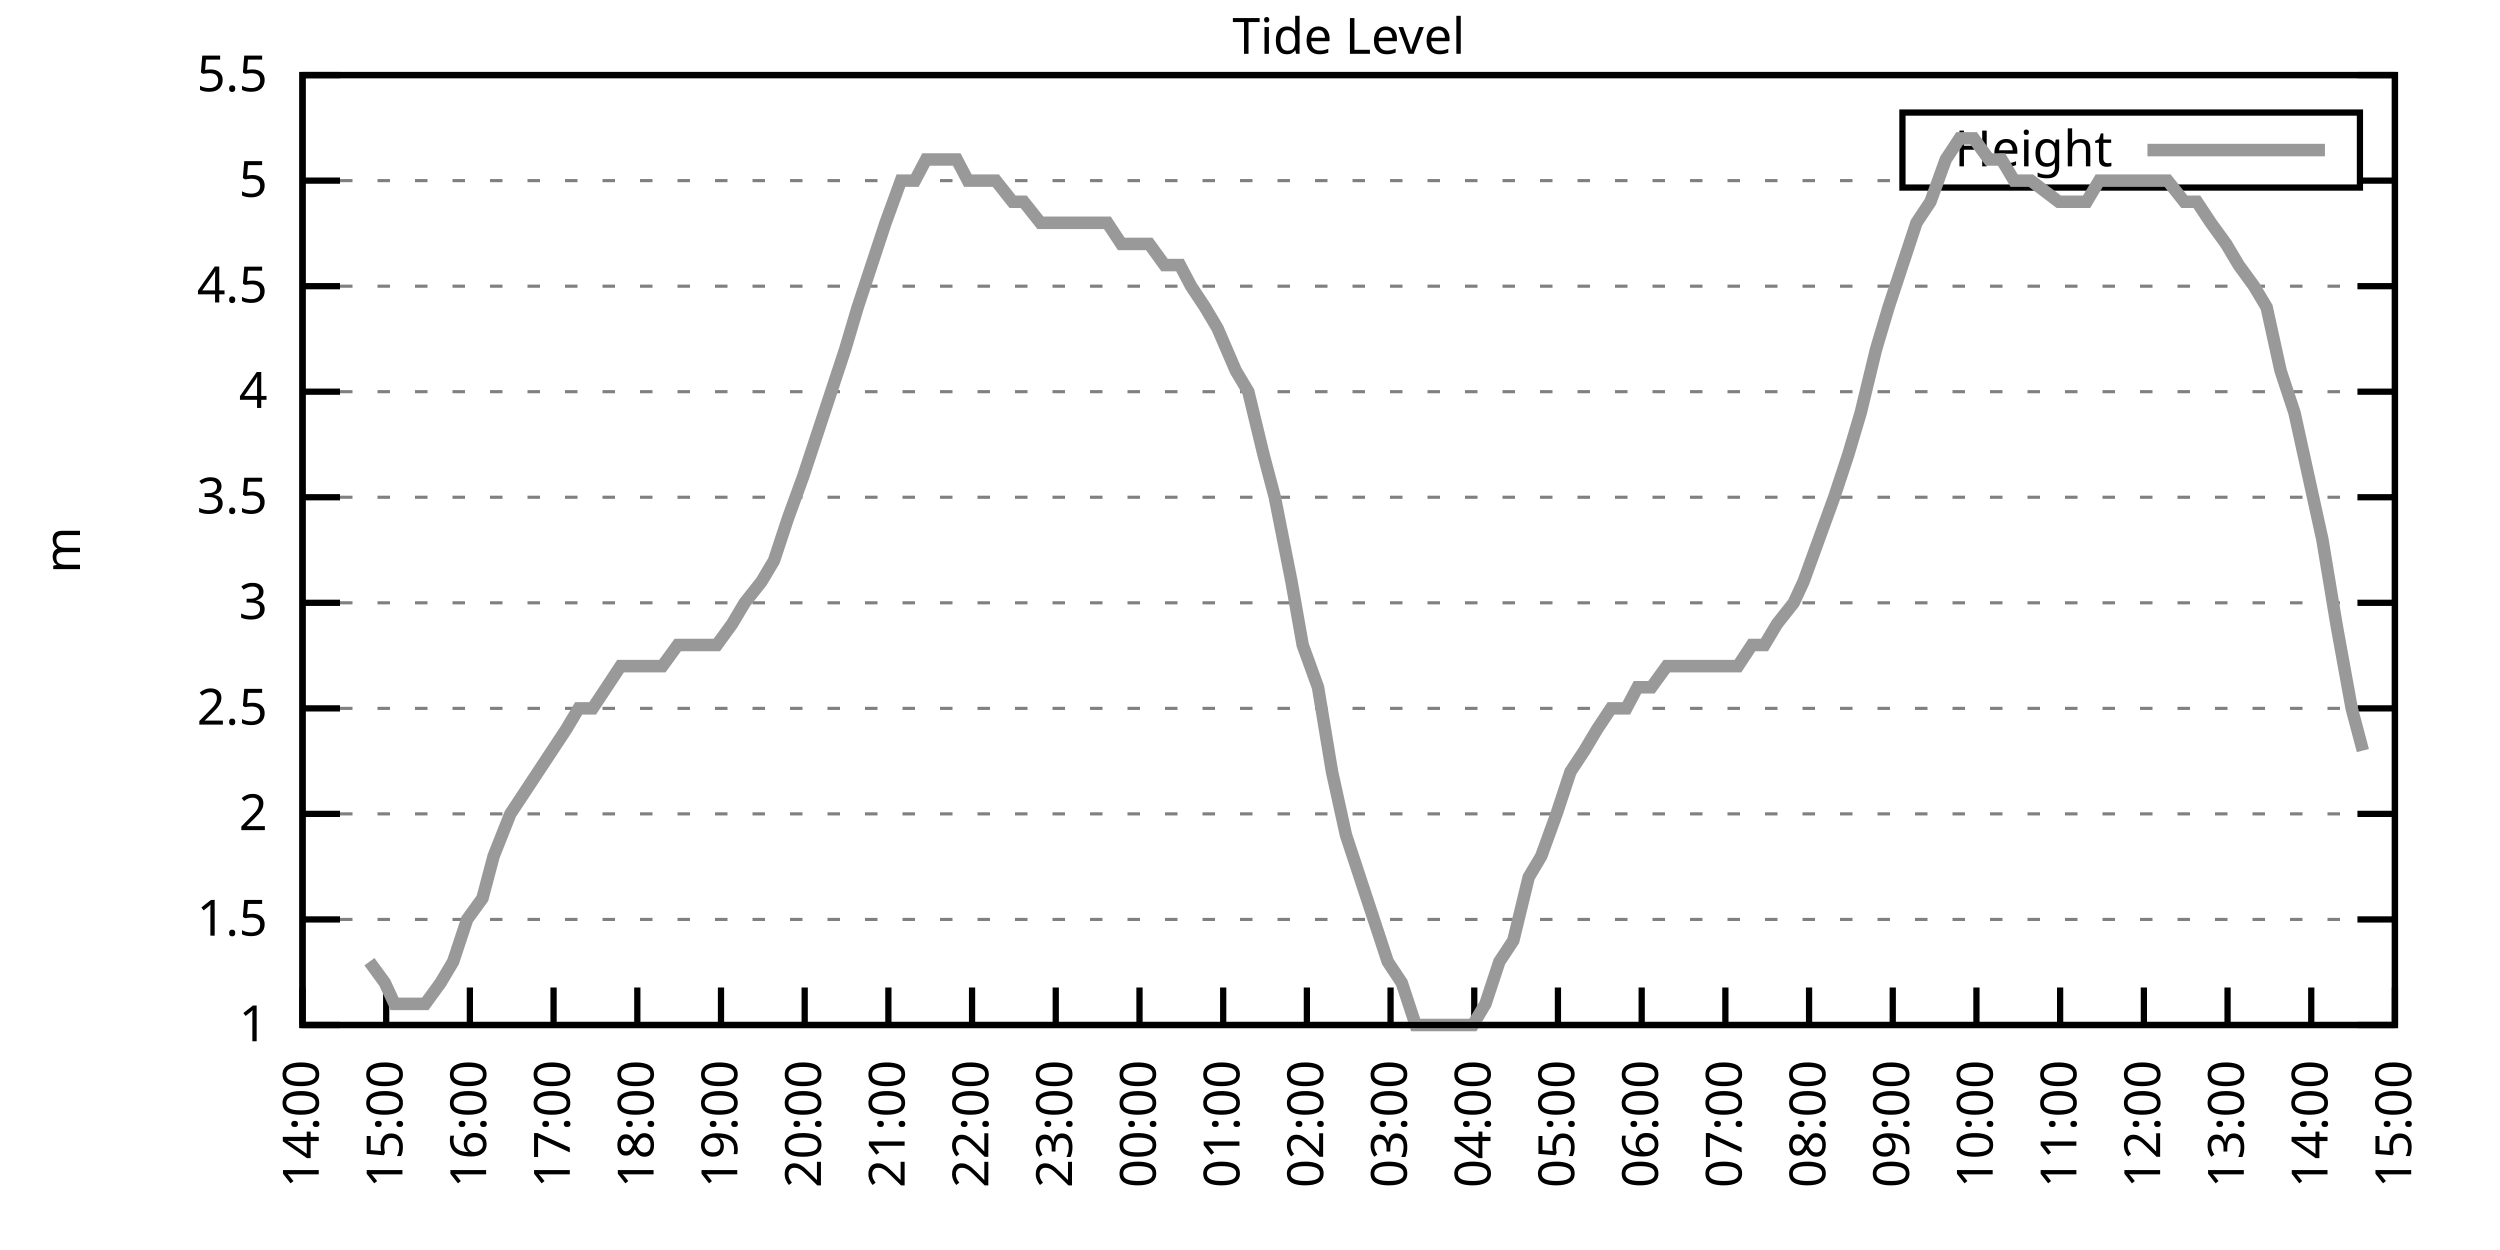
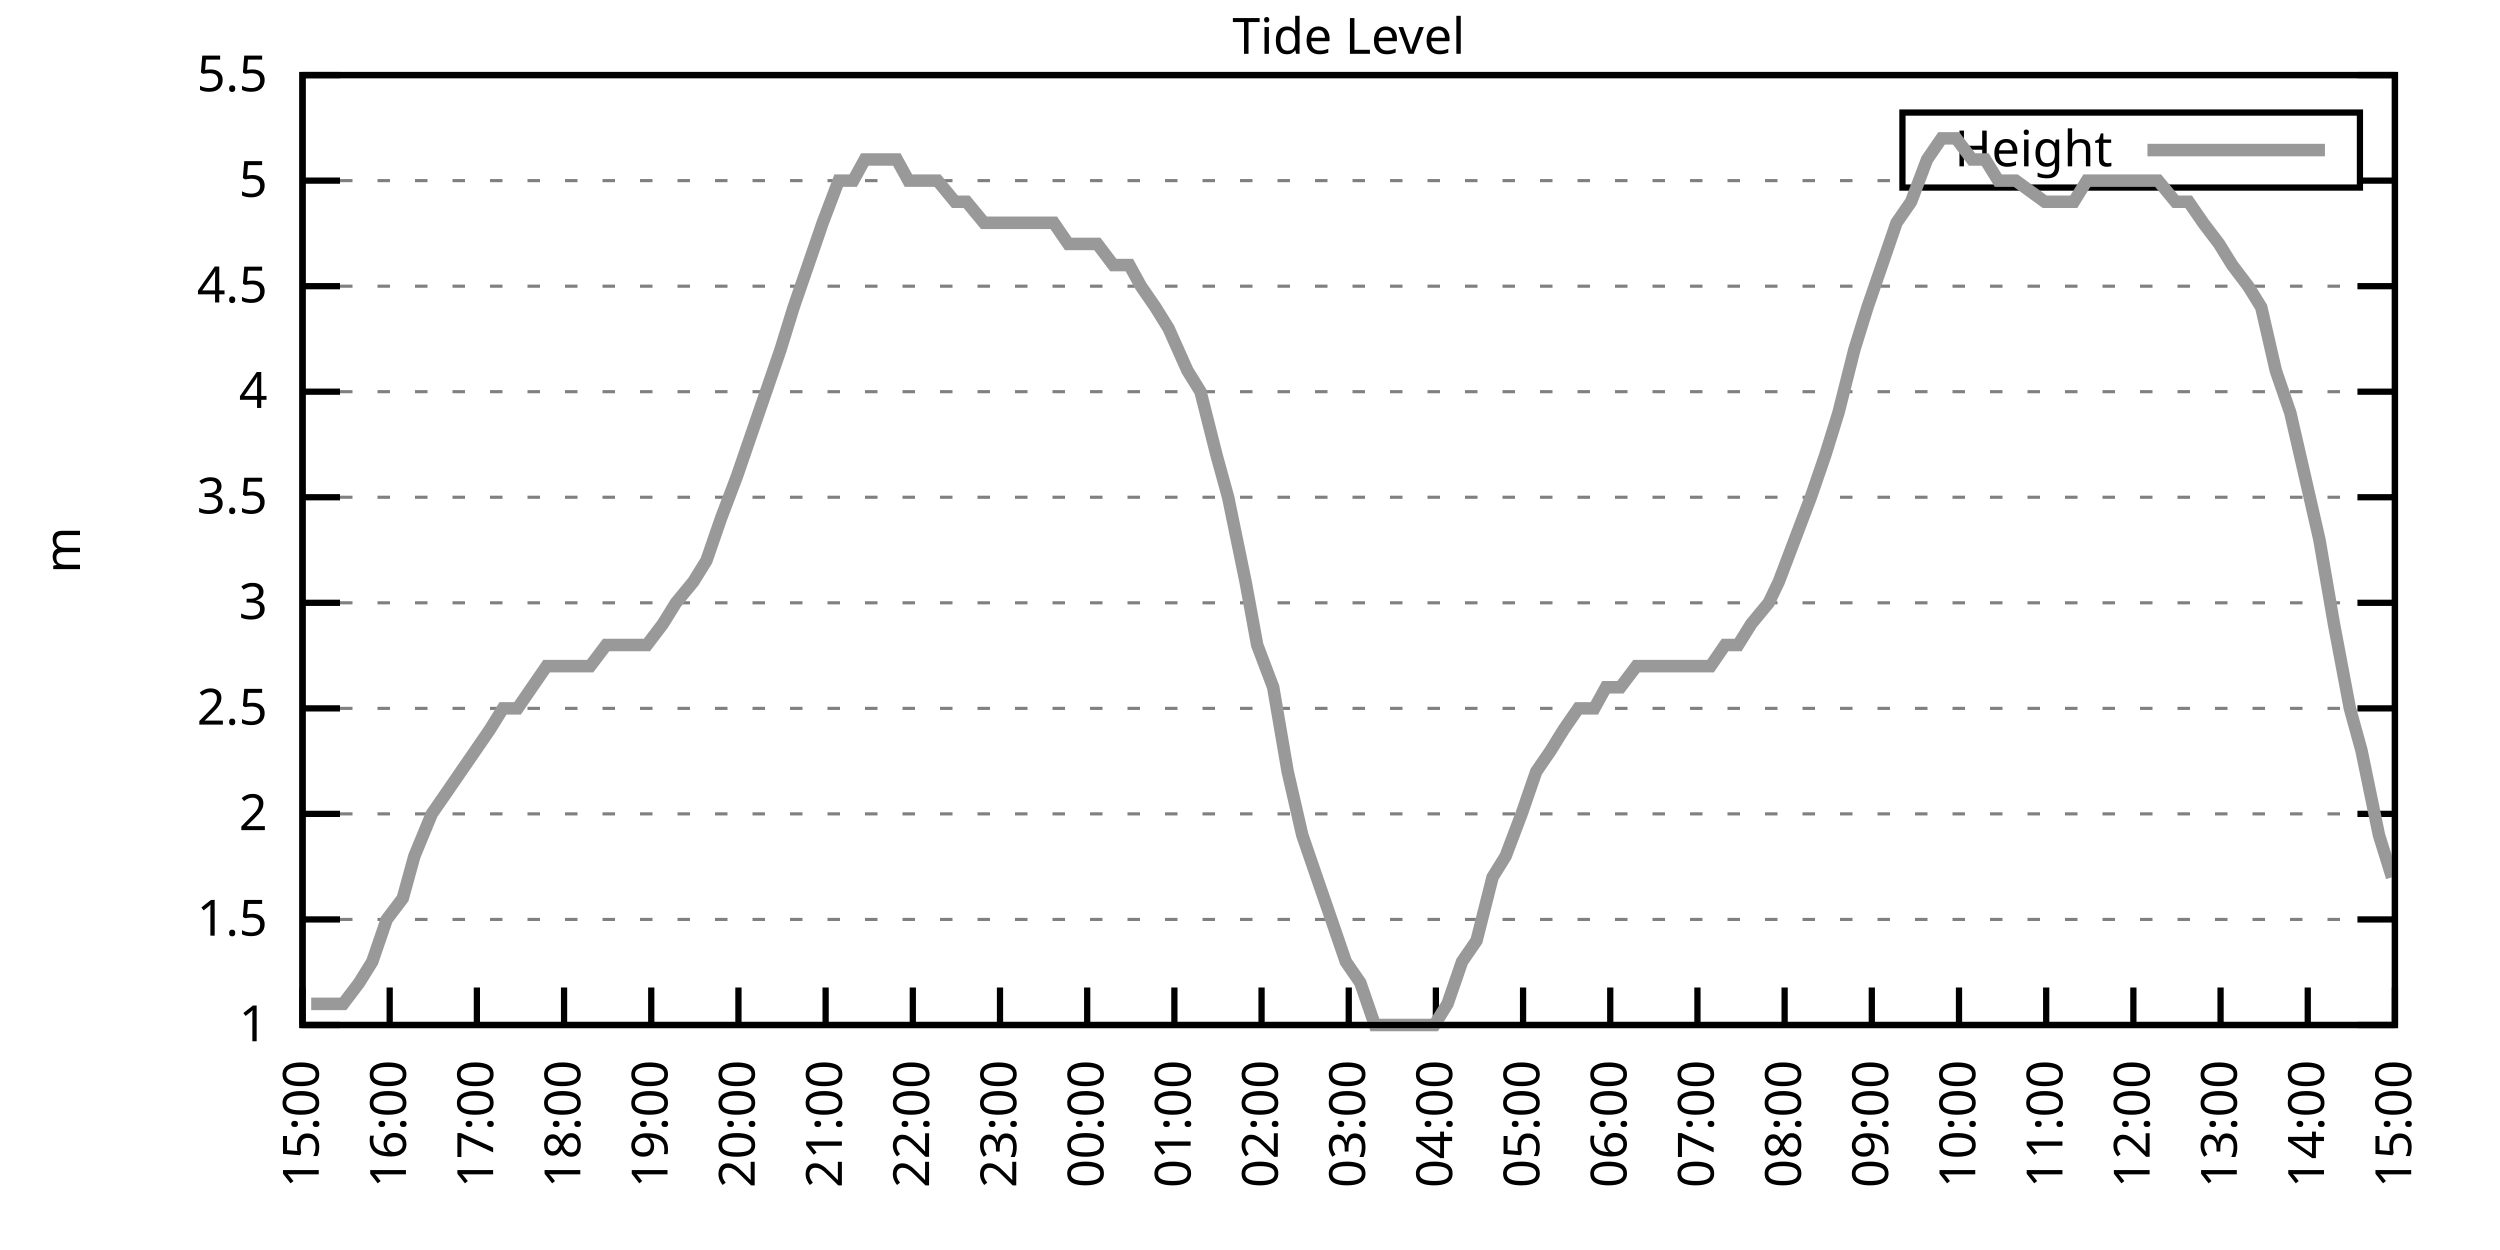
<svg xmlns="http://www.w3.org/2000/svg" xmlns:xlink="http://www.w3.org/1999/xlink" width="400" height="200" viewBox="0 0 400 200">
  <g id="gnuplot_canvas">
    <rect x="0" y="0" width="400" height="200" fill="none" />
    <defs>
      <circle id="gpDot" r="0.5" stroke-width="0.5" stroke="currentColor" />
      <path id="gpPt0" stroke-width="0.333" stroke="currentColor" d="M-1,0 h2 M0,-1 v2" />
      <path id="gpPt1" stroke-width="0.333" stroke="currentColor" d="M-1,-1 L1,1 M1,-1 L-1,1" />
      <path id="gpPt2" stroke-width="0.333" stroke="currentColor" d="M-1,0 L1,0 M0,-1 L0,1 M-1,-1 L1,1 M-1,1 L1,-1" />
      <rect id="gpPt3" stroke-width="0.333" stroke="currentColor" x="-1" y="-1" width="2" height="2" />
      <rect id="gpPt4" stroke-width="0.333" stroke="currentColor" fill="currentColor" x="-1" y="-1" width="2" height="2" />
      <circle id="gpPt5" stroke-width="0.333" stroke="currentColor" cx="0" cy="0" r="1" />
      <use xlink:href="#gpPt5" id="gpPt6" fill="currentColor" stroke="none" />
      <path id="gpPt7" stroke-width="0.333" stroke="currentColor" d="M0,-1.33 L-1.33,0.67 L1.33,0.67 z" />
      <use xlink:href="#gpPt7" id="gpPt8" fill="currentColor" stroke="none" />
      <use xlink:href="#gpPt7" id="gpPt9" stroke="currentColor" transform="rotate(180)" />
      <use xlink:href="#gpPt9" id="gpPt10" fill="currentColor" stroke="none" />
      <use xlink:href="#gpPt3" id="gpPt11" stroke="currentColor" transform="rotate(45)" />
      <use xlink:href="#gpPt11" id="gpPt12" fill="currentColor" stroke="none" />
      <path id="gpPt13" stroke-width="0.333" stroke="currentColor" d="M0,1.330 L1.265,0.411 L0.782,-1.067 L-0.782,-1.076 L-1.265,0.411 z" />
      <use xlink:href="#gpPt13" id="gpPt14" fill="currentColor" stroke="none" />
      <filter id="textbox" filterUnits="objectBoundingBox" x="0" y="0" height="1" width="1">
        <feFlood flood-color="white" flood-opacity="1" result="bgnd" />
        <feComposite in="SourceGraphic" in2="bgnd" operator="atop" />
      </filter>
      <filter id="greybox" filterUnits="objectBoundingBox" x="0" y="0" height="1" width="1">
        <feFlood flood-color="lightgrey" flood-opacity="1" result="grey" />
        <feComposite in="SourceGraphic" in2="grey" operator="atop" />
      </filter>
    </defs>
    <g fill="none" color="white" stroke="currentColor" stroke-width="1.00" stroke-linecap="butt" stroke-linejoin="miter">
</g>
    <g fill="none" color="black" stroke="currentColor" stroke-width="1.00" stroke-linecap="butt" stroke-linejoin="miter">
      <g stroke="none" shape-rendering="crispEdges">
        <polygon fill="rgb(255, 255, 255)" points="48.40,164.00 383.18,164.00 383.18,12.02 48.40,12.02 " />
      </g>
    </g>
    <g fill="none" color="black" stroke="currentColor" stroke-width="1.00" stroke-linecap="butt" stroke-linejoin="miter">
</g>
    <g fill="none" color="black" stroke="black" stroke-width="0.50" stroke-linecap="butt" stroke-linejoin="miter">
</g>
    <g fill="none" color="gray" stroke="currentColor" stroke-width="0.50" stroke-linecap="butt" stroke-linejoin="miter">
      <path stroke="gray" stroke-dasharray="2,4" class="gridline" d="M48.40,164.00 L383.19,164.00  " />
    </g>
    <g fill="none" color="gray" stroke="gray" stroke-width="1.00" stroke-linecap="butt" stroke-linejoin="miter">
</g>
    <g fill="none" color="black" stroke="currentColor" stroke-width="1.00" stroke-linecap="butt" stroke-linejoin="miter">
      <path stroke="black" d="M48.40,164.00 L54.40,164.00 M383.19,164.00 L377.19,164.00  " />
      <g transform="translate(42.80,166.60)" stroke="none" fill="black" font-family="Sans" font-size="8.00" text-anchor="end">
        <text>
          <tspan font-family="Sans"> 1</tspan>
        </text>
      </g>
    </g>
    <g fill="none" color="black" stroke="currentColor" stroke-width="1.00" stroke-linecap="butt" stroke-linejoin="miter">
</g>
    <g fill="none" color="black" stroke="black" stroke-width="0.50" stroke-linecap="butt" stroke-linejoin="miter">
</g>
    <g fill="none" color="gray" stroke="currentColor" stroke-width="0.50" stroke-linecap="butt" stroke-linejoin="miter">
      <path stroke="gray" stroke-dasharray="2,4" class="gridline" d="M48.40,147.11 L383.19,147.11  " />
    </g>
    <g fill="none" color="gray" stroke="gray" stroke-width="1.00" stroke-linecap="butt" stroke-linejoin="miter">
</g>
    <g fill="none" color="black" stroke="currentColor" stroke-width="1.00" stroke-linecap="butt" stroke-linejoin="miter">
      <path stroke="black" d="M48.40,147.11 L54.40,147.11 M383.19,147.11 L377.19,147.11  " />
      <g transform="translate(42.80,149.71)" stroke="none" fill="black" font-family="Sans" font-size="8.00" text-anchor="end">
        <text>
          <tspan font-family="Sans"> 1.5</tspan>
        </text>
      </g>
    </g>
    <g fill="none" color="black" stroke="currentColor" stroke-width="1.00" stroke-linecap="butt" stroke-linejoin="miter">
</g>
    <g fill="none" color="black" stroke="black" stroke-width="0.50" stroke-linecap="butt" stroke-linejoin="miter">
</g>
    <g fill="none" color="gray" stroke="currentColor" stroke-width="0.50" stroke-linecap="butt" stroke-linejoin="miter">
      <path stroke="gray" stroke-dasharray="2,4" class="gridline" d="M48.40,130.22 L383.19,130.22  " />
    </g>
    <g fill="none" color="gray" stroke="gray" stroke-width="1.00" stroke-linecap="butt" stroke-linejoin="miter">
</g>
    <g fill="none" color="black" stroke="currentColor" stroke-width="1.00" stroke-linecap="butt" stroke-linejoin="miter">
      <path stroke="black" d="M48.40,130.22 L54.40,130.22 M383.19,130.22 L377.19,130.22  " />
      <g transform="translate(42.80,132.82)" stroke="none" fill="black" font-family="Sans" font-size="8.00" text-anchor="end">
        <text>
          <tspan font-family="Sans"> 2</tspan>
        </text>
      </g>
    </g>
    <g fill="none" color="black" stroke="currentColor" stroke-width="1.00" stroke-linecap="butt" stroke-linejoin="miter">
</g>
    <g fill="none" color="black" stroke="black" stroke-width="0.50" stroke-linecap="butt" stroke-linejoin="miter">
</g>
    <g fill="none" color="gray" stroke="currentColor" stroke-width="0.50" stroke-linecap="butt" stroke-linejoin="miter">
      <path stroke="gray" stroke-dasharray="2,4" class="gridline" d="M48.40,113.34 L383.19,113.34  " />
    </g>
    <g fill="none" color="gray" stroke="gray" stroke-width="1.00" stroke-linecap="butt" stroke-linejoin="miter">
</g>
    <g fill="none" color="black" stroke="currentColor" stroke-width="1.00" stroke-linecap="butt" stroke-linejoin="miter">
      <path stroke="black" d="M48.40,113.34 L54.40,113.34 M383.19,113.34 L377.19,113.34  " />
      <g transform="translate(42.80,115.94)" stroke="none" fill="black" font-family="Sans" font-size="8.00" text-anchor="end">
        <text>
          <tspan font-family="Sans"> 2.5</tspan>
        </text>
      </g>
    </g>
    <g fill="none" color="black" stroke="currentColor" stroke-width="1.00" stroke-linecap="butt" stroke-linejoin="miter">
</g>
    <g fill="none" color="black" stroke="black" stroke-width="0.50" stroke-linecap="butt" stroke-linejoin="miter">
</g>
    <g fill="none" color="gray" stroke="currentColor" stroke-width="0.50" stroke-linecap="butt" stroke-linejoin="miter">
      <path stroke="gray" stroke-dasharray="2,4" class="gridline" d="M48.40,96.45 L383.19,96.45  " />
    </g>
    <g fill="none" color="gray" stroke="gray" stroke-width="1.00" stroke-linecap="butt" stroke-linejoin="miter">
</g>
    <g fill="none" color="black" stroke="currentColor" stroke-width="1.00" stroke-linecap="butt" stroke-linejoin="miter">
      <path stroke="black" d="M48.40,96.45 L54.40,96.45 M383.19,96.45 L377.19,96.45  " />
      <g transform="translate(42.80,99.05)" stroke="none" fill="black" font-family="Sans" font-size="8.00" text-anchor="end">
        <text>
          <tspan font-family="Sans"> 3</tspan>
        </text>
      </g>
    </g>
    <g fill="none" color="black" stroke="currentColor" stroke-width="1.00" stroke-linecap="butt" stroke-linejoin="miter">
</g>
    <g fill="none" color="black" stroke="black" stroke-width="0.50" stroke-linecap="butt" stroke-linejoin="miter">
</g>
    <g fill="none" color="gray" stroke="currentColor" stroke-width="0.50" stroke-linecap="butt" stroke-linejoin="miter">
      <path stroke="gray" stroke-dasharray="2,4" class="gridline" d="M48.40,79.56 L383.19,79.56  " />
    </g>
    <g fill="none" color="gray" stroke="gray" stroke-width="1.00" stroke-linecap="butt" stroke-linejoin="miter">
</g>
    <g fill="none" color="black" stroke="currentColor" stroke-width="1.00" stroke-linecap="butt" stroke-linejoin="miter">
      <path stroke="black" d="M48.40,79.56 L54.40,79.56 M383.19,79.56 L377.19,79.56  " />
      <g transform="translate(42.80,82.16)" stroke="none" fill="black" font-family="Sans" font-size="8.00" text-anchor="end">
        <text>
          <tspan font-family="Sans"> 3.5</tspan>
        </text>
      </g>
    </g>
    <g fill="none" color="black" stroke="currentColor" stroke-width="1.00" stroke-linecap="butt" stroke-linejoin="miter">
</g>
    <g fill="none" color="black" stroke="black" stroke-width="0.50" stroke-linecap="butt" stroke-linejoin="miter">
</g>
    <g fill="none" color="gray" stroke="currentColor" stroke-width="0.50" stroke-linecap="butt" stroke-linejoin="miter">
      <path stroke="gray" stroke-dasharray="2,4" class="gridline" d="M48.40,62.67 L383.19,62.67  " />
    </g>
    <g fill="none" color="gray" stroke="gray" stroke-width="1.00" stroke-linecap="butt" stroke-linejoin="miter">
</g>
    <g fill="none" color="black" stroke="currentColor" stroke-width="1.00" stroke-linecap="butt" stroke-linejoin="miter">
      <path stroke="black" d="M48.40,62.67 L54.40,62.67 M383.19,62.67 L377.19,62.67  " />
      <g transform="translate(42.80,65.27)" stroke="none" fill="black" font-family="Sans" font-size="8.00" text-anchor="end">
        <text>
          <tspan font-family="Sans"> 4</tspan>
        </text>
      </g>
    </g>
    <g fill="none" color="black" stroke="currentColor" stroke-width="1.00" stroke-linecap="butt" stroke-linejoin="miter">
</g>
    <g fill="none" color="black" stroke="black" stroke-width="0.50" stroke-linecap="butt" stroke-linejoin="miter">
</g>
    <g fill="none" color="gray" stroke="currentColor" stroke-width="0.50" stroke-linecap="butt" stroke-linejoin="miter">
      <path stroke="gray" stroke-dasharray="2,4" class="gridline" d="M48.40,45.79 L383.19,45.79  " />
    </g>
    <g fill="none" color="gray" stroke="gray" stroke-width="1.00" stroke-linecap="butt" stroke-linejoin="miter">
</g>
    <g fill="none" color="black" stroke="currentColor" stroke-width="1.00" stroke-linecap="butt" stroke-linejoin="miter">
      <path stroke="black" d="M48.40,45.79 L54.40,45.79 M383.19,45.79 L377.19,45.79  " />
      <g transform="translate(42.80,48.39)" stroke="none" fill="black" font-family="Sans" font-size="8.00" text-anchor="end">
        <text>
          <tspan font-family="Sans"> 4.5</tspan>
        </text>
      </g>
    </g>
    <g fill="none" color="black" stroke="currentColor" stroke-width="1.00" stroke-linecap="butt" stroke-linejoin="miter">
</g>
    <g fill="none" color="black" stroke="black" stroke-width="0.50" stroke-linecap="butt" stroke-linejoin="miter">
</g>
    <g fill="none" color="gray" stroke="currentColor" stroke-width="0.50" stroke-linecap="butt" stroke-linejoin="miter">
      <path stroke="gray" stroke-dasharray="2,4" class="gridline" d="M48.40,28.90 L304.39,28.90 M377.59,28.90 L383.19,28.90  " />
    </g>
    <g fill="none" color="gray" stroke="gray" stroke-width="1.00" stroke-linecap="butt" stroke-linejoin="miter">
</g>
    <g fill="none" color="black" stroke="currentColor" stroke-width="1.00" stroke-linecap="butt" stroke-linejoin="miter">
      <path stroke="black" d="M48.40,28.90 L54.40,28.90 M383.19,28.90 L377.19,28.90  " />
      <g transform="translate(42.80,31.50)" stroke="none" fill="black" font-family="Sans" font-size="8.00" text-anchor="end">
        <text>
          <tspan font-family="Sans"> 5</tspan>
        </text>
      </g>
    </g>
    <g fill="none" color="black" stroke="currentColor" stroke-width="1.00" stroke-linecap="butt" stroke-linejoin="miter">
</g>
    <g fill="none" color="black" stroke="black" stroke-width="0.50" stroke-linecap="butt" stroke-linejoin="miter">
</g>
    <g fill="none" color="gray" stroke="currentColor" stroke-width="0.50" stroke-linecap="butt" stroke-linejoin="miter">
      <path stroke="gray" stroke-dasharray="2,4" class="gridline" d="M48.40,12.01 L383.19,12.01  " />
    </g>
    <g fill="none" color="gray" stroke="gray" stroke-width="1.00" stroke-linecap="butt" stroke-linejoin="miter">
</g>
    <g fill="none" color="black" stroke="currentColor" stroke-width="1.00" stroke-linecap="butt" stroke-linejoin="miter">
      <path stroke="black" d="M48.40,12.01 L54.40,12.01 M383.19,12.01 L377.19,12.01  " />
      <g transform="translate(42.80,14.61)" stroke="none" fill="black" font-family="Sans" font-size="8.00" text-anchor="end">
        <text>
          <tspan font-family="Sans"> 5.5</tspan>
        </text>
      </g>
    </g>
    <g fill="none" color="black" stroke="currentColor" stroke-width="1.00" stroke-linecap="butt" stroke-linejoin="miter">
      <path stroke="black" d="M48.40,164.00 L48.40,158.00  " />
      <g transform="translate(51.00,169.60) rotate(270.00)" stroke="none" fill="black" font-family="Sans" font-size="8.00" text-anchor="end">
        <text>
-           <tspan font-family="Sans">14:00</tspan>
-         </text>
-       </g>
-     </g>
-     <g fill="none" color="black" stroke="currentColor" stroke-width="1.00" stroke-linecap="butt" stroke-linejoin="miter">
-       <path stroke="black" d="M61.79,164.00 L61.79,158.00  " />
-       <g transform="translate(64.39,169.60) rotate(270.00)" stroke="none" fill="black" font-family="Sans" font-size="8.00" text-anchor="end">
-         <text>
          <tspan font-family="Sans">15:00</tspan>
        </text>
      </g>
    </g>
    <g fill="none" color="black" stroke="currentColor" stroke-width="1.00" stroke-linecap="butt" stroke-linejoin="miter">
-       <path stroke="black" d="M75.18,164.00 L75.18,158.00  " />
-       <g transform="translate(77.78,169.60) rotate(270.00)" stroke="none" fill="black" font-family="Sans" font-size="8.00" text-anchor="end">
+       <path stroke="black" d="M62.35,164.00 L62.35,158.00  " />
+       <g transform="translate(64.95,169.60) rotate(270.00)" stroke="none" fill="black" font-family="Sans" font-size="8.00" text-anchor="end">
        <text>
          <tspan font-family="Sans">16:00</tspan>
        </text>
      </g>
    </g>
    <g fill="none" color="black" stroke="currentColor" stroke-width="1.00" stroke-linecap="butt" stroke-linejoin="miter">
-       <path stroke="black" d="M88.57,164.00 L88.57,158.00  " />
-       <g transform="translate(91.17,169.60) rotate(270.00)" stroke="none" fill="black" font-family="Sans" font-size="8.00" text-anchor="end">
+       <path stroke="black" d="M76.30,164.00 L76.30,158.00  " />
+       <g transform="translate(78.90,169.60) rotate(270.00)" stroke="none" fill="black" font-family="Sans" font-size="8.00" text-anchor="end">
        <text>
          <tspan font-family="Sans">17:00</tspan>
        </text>
      </g>
    </g>
    <g fill="none" color="black" stroke="currentColor" stroke-width="1.00" stroke-linecap="butt" stroke-linejoin="miter">
-       <path stroke="black" d="M101.97,164.00 L101.97,158.00  " />
-       <g transform="translate(104.57,169.60) rotate(270.00)" stroke="none" fill="black" font-family="Sans" font-size="8.00" text-anchor="end">
+       <path stroke="black" d="M90.25,164.00 L90.25,158.00  " />
+       <g transform="translate(92.85,169.60) rotate(270.00)" stroke="none" fill="black" font-family="Sans" font-size="8.00" text-anchor="end">
        <text>
          <tspan font-family="Sans">18:00</tspan>
        </text>
      </g>
    </g>
    <g fill="none" color="black" stroke="currentColor" stroke-width="1.00" stroke-linecap="butt" stroke-linejoin="miter">
-       <path stroke="black" d="M115.36,164.00 L115.36,158.00  " />
-       <g transform="translate(117.96,169.60) rotate(270.00)" stroke="none" fill="black" font-family="Sans" font-size="8.00" text-anchor="end">
+       <path stroke="black" d="M104.20,164.00 L104.20,158.00  " />
+       <g transform="translate(106.80,169.60) rotate(270.00)" stroke="none" fill="black" font-family="Sans" font-size="8.00" text-anchor="end">
        <text>
          <tspan font-family="Sans">19:00</tspan>
        </text>
      </g>
    </g>
    <g fill="none" color="black" stroke="currentColor" stroke-width="1.00" stroke-linecap="butt" stroke-linejoin="miter">
-       <path stroke="black" d="M128.75,164.00 L128.75,158.00  " />
-       <g transform="translate(131.35,169.60) rotate(270.00)" stroke="none" fill="black" font-family="Sans" font-size="8.00" text-anchor="end">
+       <path stroke="black" d="M118.15,164.00 L118.15,158.00  " />
+       <g transform="translate(120.75,169.60) rotate(270.00)" stroke="none" fill="black" font-family="Sans" font-size="8.00" text-anchor="end">
        <text>
          <tspan font-family="Sans">20:00</tspan>
        </text>
      </g>
    </g>
    <g fill="none" color="black" stroke="currentColor" stroke-width="1.00" stroke-linecap="butt" stroke-linejoin="miter">
-       <path stroke="black" d="M142.14,164.00 L142.14,158.00  " />
-       <g transform="translate(144.74,169.60) rotate(270.00)" stroke="none" fill="black" font-family="Sans" font-size="8.00" text-anchor="end">
+       <path stroke="black" d="M132.10,164.00 L132.10,158.00  " />
+       <g transform="translate(134.70,169.60) rotate(270.00)" stroke="none" fill="black" font-family="Sans" font-size="8.00" text-anchor="end">
        <text>
          <tspan font-family="Sans">21:00</tspan>
        </text>
      </g>
    </g>
    <g fill="none" color="black" stroke="currentColor" stroke-width="1.00" stroke-linecap="butt" stroke-linejoin="miter">
-       <path stroke="black" d="M155.53,164.00 L155.53,158.00  " />
-       <g transform="translate(158.13,169.60) rotate(270.00)" stroke="none" fill="black" font-family="Sans" font-size="8.00" text-anchor="end">
+       <path stroke="black" d="M146.05,164.00 L146.05,158.00  " />
+       <g transform="translate(148.65,169.60) rotate(270.00)" stroke="none" fill="black" font-family="Sans" font-size="8.00" text-anchor="end">
        <text>
          <tspan font-family="Sans">22:00</tspan>
        </text>
      </g>
    </g>
    <g fill="none" color="black" stroke="currentColor" stroke-width="1.00" stroke-linecap="butt" stroke-linejoin="miter">
-       <path stroke="black" d="M168.92,164.00 L168.92,158.00  " />
-       <g transform="translate(171.52,169.60) rotate(270.00)" stroke="none" fill="black" font-family="Sans" font-size="8.00" text-anchor="end">
+       <path stroke="black" d="M160.00,164.00 L160.00,158.00  " />
+       <g transform="translate(162.60,169.60) rotate(270.00)" stroke="none" fill="black" font-family="Sans" font-size="8.00" text-anchor="end">
        <text>
          <tspan font-family="Sans">23:00</tspan>
        </text>
      </g>
    </g>
    <g fill="none" color="black" stroke="currentColor" stroke-width="1.00" stroke-linecap="butt" stroke-linejoin="miter">
-       <path stroke="black" d="M182.32,164.00 L182.32,158.00  " />
-       <g transform="translate(184.92,169.60) rotate(270.00)" stroke="none" fill="black" font-family="Sans" font-size="8.00" text-anchor="end">
+       <path stroke="black" d="M173.95,164.00 L173.95,158.00  " />
+       <g transform="translate(176.55,169.60) rotate(270.00)" stroke="none" fill="black" font-family="Sans" font-size="8.00" text-anchor="end">
        <text>
          <tspan font-family="Sans">00:00</tspan>
        </text>
      </g>
    </g>
    <g fill="none" color="black" stroke="currentColor" stroke-width="1.00" stroke-linecap="butt" stroke-linejoin="miter">
-       <path stroke="black" d="M195.71,164.00 L195.71,158.00  " />
-       <g transform="translate(198.31,169.60) rotate(270.00)" stroke="none" fill="black" font-family="Sans" font-size="8.00" text-anchor="end">
+       <path stroke="black" d="M187.90,164.00 L187.90,158.00  " />
+       <g transform="translate(190.50,169.60) rotate(270.00)" stroke="none" fill="black" font-family="Sans" font-size="8.00" text-anchor="end">
        <text>
          <tspan font-family="Sans">01:00</tspan>
        </text>
      </g>
    </g>
    <g fill="none" color="black" stroke="currentColor" stroke-width="1.00" stroke-linecap="butt" stroke-linejoin="miter">
-       <path stroke="black" d="M209.10,164.00 L209.10,158.00  " />
-       <g transform="translate(211.70,169.60) rotate(270.00)" stroke="none" fill="black" font-family="Sans" font-size="8.00" text-anchor="end">
+       <path stroke="black" d="M201.85,164.00 L201.85,158.00  " />
+       <g transform="translate(204.45,169.60) rotate(270.00)" stroke="none" fill="black" font-family="Sans" font-size="8.00" text-anchor="end">
        <text>
          <tspan font-family="Sans">02:00</tspan>
        </text>
      </g>
    </g>
    <g fill="none" color="black" stroke="currentColor" stroke-width="1.00" stroke-linecap="butt" stroke-linejoin="miter">
-       <path stroke="black" d="M222.49,164.00 L222.49,158.00  " />
-       <g transform="translate(225.09,169.60) rotate(270.00)" stroke="none" fill="black" font-family="Sans" font-size="8.00" text-anchor="end">
+       <path stroke="black" d="M215.80,164.00 L215.80,158.00  " />
+       <g transform="translate(218.40,169.60) rotate(270.00)" stroke="none" fill="black" font-family="Sans" font-size="8.00" text-anchor="end">
        <text>
          <tspan font-family="Sans">03:00</tspan>
        </text>
      </g>
    </g>
    <g fill="none" color="black" stroke="currentColor" stroke-width="1.00" stroke-linecap="butt" stroke-linejoin="miter">
-       <path stroke="black" d="M235.88,164.00 L235.88,158.00  " />
-       <g transform="translate(238.48,169.60) rotate(270.00)" stroke="none" fill="black" font-family="Sans" font-size="8.00" text-anchor="end">
+       <path stroke="black" d="M229.74,164.00 L229.74,158.00  " />
+       <g transform="translate(232.34,169.60) rotate(270.00)" stroke="none" fill="black" font-family="Sans" font-size="8.00" text-anchor="end">
        <text>
          <tspan font-family="Sans">04:00</tspan>
        </text>
      </g>
    </g>
    <g fill="none" color="black" stroke="currentColor" stroke-width="1.00" stroke-linecap="butt" stroke-linejoin="miter">
-       <path stroke="black" d="M249.27,164.00 L249.27,158.00  " />
-       <g transform="translate(251.87,169.60) rotate(270.00)" stroke="none" fill="black" font-family="Sans" font-size="8.00" text-anchor="end">
+       <path stroke="black" d="M243.69,164.00 L243.69,158.00  " />
+       <g transform="translate(246.29,169.60) rotate(270.00)" stroke="none" fill="black" font-family="Sans" font-size="8.00" text-anchor="end">
        <text>
          <tspan font-family="Sans">05:00</tspan>
        </text>
      </g>
    </g>
    <g fill="none" color="black" stroke="currentColor" stroke-width="1.00" stroke-linecap="butt" stroke-linejoin="miter">
-       <path stroke="black" d="M262.67,164.00 L262.67,158.00  " />
-       <g transform="translate(265.27,169.60) rotate(270.00)" stroke="none" fill="black" font-family="Sans" font-size="8.00" text-anchor="end">
+       <path stroke="black" d="M257.64,164.00 L257.64,158.00  " />
+       <g transform="translate(260.24,169.60) rotate(270.00)" stroke="none" fill="black" font-family="Sans" font-size="8.00" text-anchor="end">
        <text>
          <tspan font-family="Sans">06:00</tspan>
        </text>
      </g>
    </g>
    <g fill="none" color="black" stroke="currentColor" stroke-width="1.00" stroke-linecap="butt" stroke-linejoin="miter">
-       <path stroke="black" d="M276.06,164.00 L276.06,158.00  " />
-       <g transform="translate(278.66,169.60) rotate(270.00)" stroke="none" fill="black" font-family="Sans" font-size="8.00" text-anchor="end">
+       <path stroke="black" d="M271.59,164.00 L271.59,158.00  " />
+       <g transform="translate(274.19,169.60) rotate(270.00)" stroke="none" fill="black" font-family="Sans" font-size="8.00" text-anchor="end">
        <text>
          <tspan font-family="Sans">07:00</tspan>
        </text>
      </g>
    </g>
    <g fill="none" color="black" stroke="currentColor" stroke-width="1.00" stroke-linecap="butt" stroke-linejoin="miter">
-       <path stroke="black" d="M289.45,164.00 L289.45,158.00  " />
-       <g transform="translate(292.05,169.60) rotate(270.00)" stroke="none" fill="black" font-family="Sans" font-size="8.00" text-anchor="end">
+       <path stroke="black" d="M285.54,164.00 L285.54,158.00  " />
+       <g transform="translate(288.14,169.60) rotate(270.00)" stroke="none" fill="black" font-family="Sans" font-size="8.00" text-anchor="end">
        <text>
          <tspan font-family="Sans">08:00</tspan>
        </text>
      </g>
    </g>
    <g fill="none" color="black" stroke="currentColor" stroke-width="1.00" stroke-linecap="butt" stroke-linejoin="miter">
-       <path stroke="black" d="M302.84,164.00 L302.84,158.00  " />
-       <g transform="translate(305.44,169.60) rotate(270.00)" stroke="none" fill="black" font-family="Sans" font-size="8.00" text-anchor="end">
+       <path stroke="black" d="M299.49,164.00 L299.49,158.00  " />
+       <g transform="translate(302.09,169.60) rotate(270.00)" stroke="none" fill="black" font-family="Sans" font-size="8.00" text-anchor="end">
        <text>
          <tspan font-family="Sans">09:00</tspan>
        </text>
      </g>
    </g>
    <g fill="none" color="black" stroke="currentColor" stroke-width="1.00" stroke-linecap="butt" stroke-linejoin="miter">
-       <path stroke="black" d="M316.23,164.00 L316.23,158.00  " />
-       <g transform="translate(318.83,169.60) rotate(270.00)" stroke="none" fill="black" font-family="Sans" font-size="8.00" text-anchor="end">
+       <path stroke="black" d="M313.44,164.00 L313.44,158.00  " />
+       <g transform="translate(316.04,169.60) rotate(270.00)" stroke="none" fill="black" font-family="Sans" font-size="8.00" text-anchor="end">
        <text>
          <tspan font-family="Sans">10:00</tspan>
        </text>
      </g>
    </g>
    <g fill="none" color="black" stroke="currentColor" stroke-width="1.00" stroke-linecap="butt" stroke-linejoin="miter">
-       <path stroke="black" d="M329.62,164.00 L329.62,158.00  " />
-       <g transform="translate(332.22,169.60) rotate(270.00)" stroke="none" fill="black" font-family="Sans" font-size="8.00" text-anchor="end">
+       <path stroke="black" d="M327.39,164.00 L327.39,158.00  " />
+       <g transform="translate(329.99,169.60) rotate(270.00)" stroke="none" fill="black" font-family="Sans" font-size="8.00" text-anchor="end">
        <text>
          <tspan font-family="Sans">11:00</tspan>
        </text>
      </g>
    </g>
    <g fill="none" color="black" stroke="currentColor" stroke-width="1.00" stroke-linecap="butt" stroke-linejoin="miter">
-       <path stroke="black" d="M343.02,164.00 L343.02,158.00  " />
-       <g transform="translate(345.62,169.60) rotate(270.00)" stroke="none" fill="black" font-family="Sans" font-size="8.00" text-anchor="end">
+       <path stroke="black" d="M341.34,164.00 L341.34,158.00  " />
+       <g transform="translate(343.94,169.60) rotate(270.00)" stroke="none" fill="black" font-family="Sans" font-size="8.00" text-anchor="end">
        <text>
          <tspan font-family="Sans">12:00</tspan>
        </text>
      </g>
    </g>
    <g fill="none" color="black" stroke="currentColor" stroke-width="1.00" stroke-linecap="butt" stroke-linejoin="miter">
-       <path stroke="black" d="M356.41,164.00 L356.41,158.00  " />
-       <g transform="translate(359.01,169.60) rotate(270.00)" stroke="none" fill="black" font-family="Sans" font-size="8.00" text-anchor="end">
+       <path stroke="black" d="M355.29,164.00 L355.29,158.00  " />
+       <g transform="translate(357.89,169.60) rotate(270.00)" stroke="none" fill="black" font-family="Sans" font-size="8.00" text-anchor="end">
        <text>
          <tspan font-family="Sans">13:00</tspan>
        </text>
      </g>
    </g>
    <g fill="none" color="black" stroke="currentColor" stroke-width="1.00" stroke-linecap="butt" stroke-linejoin="miter">
-       <path stroke="black" d="M369.80,164.00 L369.80,158.00  " />
-       <g transform="translate(372.40,169.60) rotate(270.00)" stroke="none" fill="black" font-family="Sans" font-size="8.00" text-anchor="end">
+       <path stroke="black" d="M369.24,164.00 L369.24,158.00  " />
+       <g transform="translate(371.84,169.60) rotate(270.00)" stroke="none" fill="black" font-family="Sans" font-size="8.00" text-anchor="end">
        <text>
          <tspan font-family="Sans">14:00</tspan>
        </text>
      </g>
    </g>
    <g fill="none" color="black" stroke="currentColor" stroke-width="1.00" stroke-linecap="butt" stroke-linejoin="miter">
      <path stroke="black" d="M383.19,164.00 L383.19,158.00  " />
      <g transform="translate(385.79,169.60) rotate(270.00)" stroke="none" fill="black" font-family="Sans" font-size="8.00" text-anchor="end">
        <text>
          <tspan font-family="Sans">15:00</tspan>
        </text>
      </g>
    </g>
    <g fill="none" color="black" stroke="currentColor" stroke-width="1.00" stroke-linecap="butt" stroke-linejoin="miter">
</g>
    <g fill="none" color="black" stroke="currentColor" stroke-width="1.00" stroke-linecap="butt" stroke-linejoin="miter">
      <path stroke="black" d="M48.40,12.01 L48.40,164.00 L383.19,164.00 L383.19,12.01 L48.40,12.01 Z  " />
    </g>
    <g fill="none" color="black" stroke="currentColor" stroke-width="1.00" stroke-linecap="butt" stroke-linejoin="miter">
</g>
    <g fill="none" color="black" stroke="currentColor" stroke-width="1.00" stroke-linecap="butt" stroke-linejoin="miter">
      <path stroke="black" d="M304.39,30.01 L304.39,18.01 L377.59,18.01 L377.59,30.01 L304.39,30.01 Z  " />
    </g>
    <g id="Tide_level_plot_1">
      <g fill="none" color="white" stroke="black" stroke-width="2.00" stroke-linecap="butt" stroke-linejoin="miter">
</g>
      <g fill="none" color="black" stroke="currentColor" stroke-width="2.00" stroke-linecap="butt" stroke-linejoin="miter">
        <g transform="translate(337.99,26.61)" stroke="none" fill="black" font-family="Sans" font-size="8.00" text-anchor="end">
          <text>
            <tspan font-family="Sans">Height</tspan>
          </text>
        </g>
      </g>
      <g fill="none" color="black" stroke="currentColor" stroke-width="2.00" stroke-linecap="butt" stroke-linejoin="miter">
-         <path stroke="rgb(153, 153, 153)" d="M343.59,24.01 L371.99,24.01 M59.11,153.87 L61.57,157.24 L63.13,160.62 L66.03,160.62 L68.04,160.62 L70.50,157.24   L72.50,153.87 L74.74,147.11 L77.19,143.73 L78.98,136.98 L81.66,130.22 L83.89,126.85 L86.12,123.47 L88.35,120.09   L90.58,116.71 L92.59,113.34 L94.82,113.34 L97.06,109.96 L99.29,106.58 L101.52,106.58 L103.53,106.58 L105.98,106.58   L108.44,103.20 L110.45,103.20 L112.46,103.20 L114.69,103.20 L117.14,99.83 L119.15,96.45 L121.83,93.07 L123.84,89.69   L126.07,82.94 L128.53,76.18 L130.76,69.43 L132.99,62.67 L135.22,55.92 L137.23,49.16 L139.46,42.41 L141.69,35.65   L144.15,28.90 L146.38,28.90 L148.17,25.52 L150.62,25.52 L153.08,25.52 L154.86,28.90 L157.10,28.90 L159.33,28.90   L162.01,32.28 L163.79,32.28 L166.47,35.65 L168.70,35.65 L170.71,35.65 L173.17,35.65 L175.40,35.65 L177.18,35.65   L179.41,39.03 L181.65,39.03 L183.88,39.03 L186.33,42.41 L188.79,42.41 L190.57,45.79 L192.81,49.16 L194.81,52.54   L197.72,59.30 L199.73,62.67 L202.18,72.81 L203.97,79.56 L206.64,93.07 L208.43,103.20 L210.88,109.96 L213.12,123.47   L215.35,133.60 L217.58,140.36 L219.81,147.11 L222.04,153.87 L224.28,157.24 L226.51,164.00 L228.96,164.00 L230.97,164.00   L232.98,164.00 L235.66,164.00 L237.67,160.62 L239.90,153.87 L242.13,150.49 L244.59,140.36 L246.60,136.98 L249.05,130.22   L251.28,123.47 L253.51,120.09 L255.52,116.71 L257.76,113.34 L260.21,113.34 L262.00,109.96 L264.23,109.96 L266.68,106.58   L269.14,106.58 L271.37,106.58 L273.38,106.58 L275.83,106.58 L278.07,106.58 L280.30,103.20 L282.31,103.20 L284.32,99.83   L286.99,96.45 L288.56,93.07 L291.01,86.32 L293.47,79.56 L295.70,72.81 L297.71,66.05 L300.16,55.92 L302.17,49.16   L304.40,42.41 L306.63,35.65 L308.87,32.28 L311.32,25.52 L313.55,22.14 L315.79,22.14 L318.24,25.52 L320.25,25.52   L322.26,28.90 L324.94,28.90 L329.40,32.28 L331.63,32.28 L333.86,32.28 L335.87,28.90 L338.10,28.90 L340.34,28.90   L342.79,28.90 L344.58,28.90 L346.81,28.90 L349.49,32.28 L351.50,32.28 L353.73,35.65 L356.18,39.03 L358.19,42.41   L360.65,45.79 L362.66,49.16 L364.89,59.30 L367.12,66.05 L369.35,76.18 L371.58,86.32 L373.82,99.83 L376.27,113.34   L378.06,120.09  " />
+         <path stroke="rgb(153, 153, 153)" d="M343.59,24.01 L371.99,24.01 M49.79,160.62 L52.82,160.62 L54.91,160.62 L57.47,157.24 L59.56,153.87 L61.88,147.11   L64.44,143.73 L66.30,136.98 L69.09,130.22 L71.42,126.85 L73.74,123.47 L76.07,120.09 L78.39,116.71 L80.48,113.34   L82.81,113.34 L85.13,109.96 L87.46,106.58 L89.78,106.58 L91.88,106.58 L94.43,106.58 L96.99,103.20 L99.08,103.20   L101.18,103.20 L103.50,103.20 L106.06,99.83 L108.15,96.45 L110.94,93.07 L113.03,89.69 L115.36,82.94 L117.92,76.18   L120.24,69.43 L122.57,62.67 L124.89,55.92 L126.98,49.16 L129.31,42.41 L131.63,35.65 L134.19,28.90 L136.51,28.90   L138.37,25.52 L140.93,25.52 L143.49,25.52 L145.35,28.90 L147.67,28.90 L150.00,28.90 L152.79,32.28 L154.65,32.28   L157.44,35.65 L159.76,35.65 L161.86,35.65 L164.41,35.65 L166.74,35.65 L168.60,35.65 L170.92,39.03 L173.25,39.03   L175.57,39.03 L178.13,42.41 L180.69,42.41 L182.55,45.79 L184.87,49.16 L186.97,52.54 L189.99,59.30 L192.08,62.67   L194.64,72.81 L196.50,79.56 L199.29,93.07 L201.15,103.20 L203.71,109.96 L206.03,123.47 L208.36,133.60 L210.68,140.36   L213.01,147.11 L215.33,153.87 L217.65,157.24 L219.98,164.00 L222.54,164.00 L224.63,164.00 L226.72,164.00 L229.51,164.00   L231.60,160.62 L233.93,153.87 L236.25,150.49 L238.81,140.36 L240.90,136.98 L243.46,130.22 L245.79,123.47 L248.11,120.09   L250.20,116.71 L252.53,113.34 L255.09,113.34 L256.95,109.96 L259.27,109.96 L261.83,106.58 L264.39,106.58 L266.71,106.58   L268.80,106.58 L271.36,106.58 L273.69,106.58 L276.01,103.20 L278.10,103.20 L280.20,99.83 L282.99,96.45 L284.61,93.07   L287.17,86.32 L289.73,79.56 L292.05,72.81 L294.15,66.05 L296.70,55.92 L298.80,49.16 L301.12,42.41 L303.44,35.65   L305.77,32.28 L308.33,25.52 L310.65,22.14 L312.98,22.14 L315.53,25.52 L317.63,25.52 L319.72,28.90 L322.51,28.90   L327.16,32.28 L329.48,32.28 L331.81,32.28 L333.90,28.90 L336.23,28.90 L338.55,28.90 L341.11,28.90 L342.97,28.90   L345.29,28.90 L348.08,32.28 L350.18,32.28 L352.50,35.65 L355.06,39.03 L357.15,42.41 L359.71,45.79 L361.80,49.16   L364.13,59.30 L366.45,66.05 L368.78,76.18 L371.10,86.32 L373.43,99.83 L375.98,113.34 L377.84,120.09 L380.63,133.60   L382.73,140.36  " />
      </g>
    </g>
    <g fill="none" color="black" stroke="currentColor" stroke-width="2.00" stroke-linecap="butt" stroke-linejoin="miter">
</g>
    <g fill="none" color="black" stroke="black" stroke-width="1.00" stroke-linecap="butt" stroke-linejoin="miter">
</g>
    <g fill="none" color="black" stroke="currentColor" stroke-width="1.00" stroke-linecap="butt" stroke-linejoin="miter">
      <path stroke="black" d="M48.40,12.01 L48.40,164.00 L383.19,164.00 L383.19,12.01 L48.40,12.01 Z  " />
      <g transform="translate(12.80,88.01) rotate(270.00)" stroke="none" fill="black" font-family="Sans" font-size="8.00" text-anchor="middle">
        <text>
          <tspan font-family="Sans">m</tspan>
        </text>
      </g>
    </g>
    <g fill="none" color="black" stroke="currentColor" stroke-width="1.00" stroke-linecap="butt" stroke-linejoin="miter">
</g>
    <g fill="none" color="black" stroke="currentColor" stroke-width="1.00" stroke-linecap="butt" stroke-linejoin="miter">
      <g transform="translate(215.79,8.61)" stroke="none" fill="black" font-family="Sans" font-size="8.00" text-anchor="middle">
        <text>
          <tspan font-family="Sans">Tide Level</tspan>
        </text>
      </g>
    </g>
    <g fill="none" color="black" stroke="currentColor" stroke-width="1.00" stroke-linecap="butt" stroke-linejoin="miter">
</g>
  </g>
</svg>
